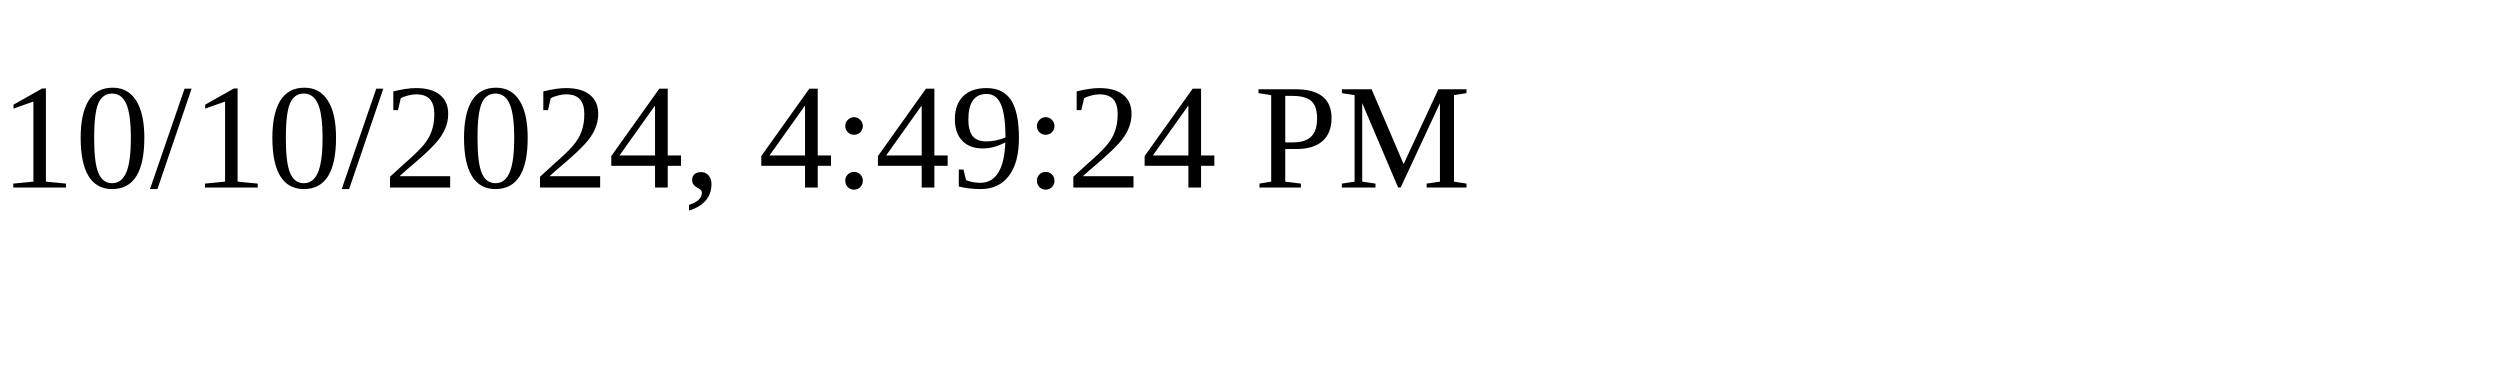
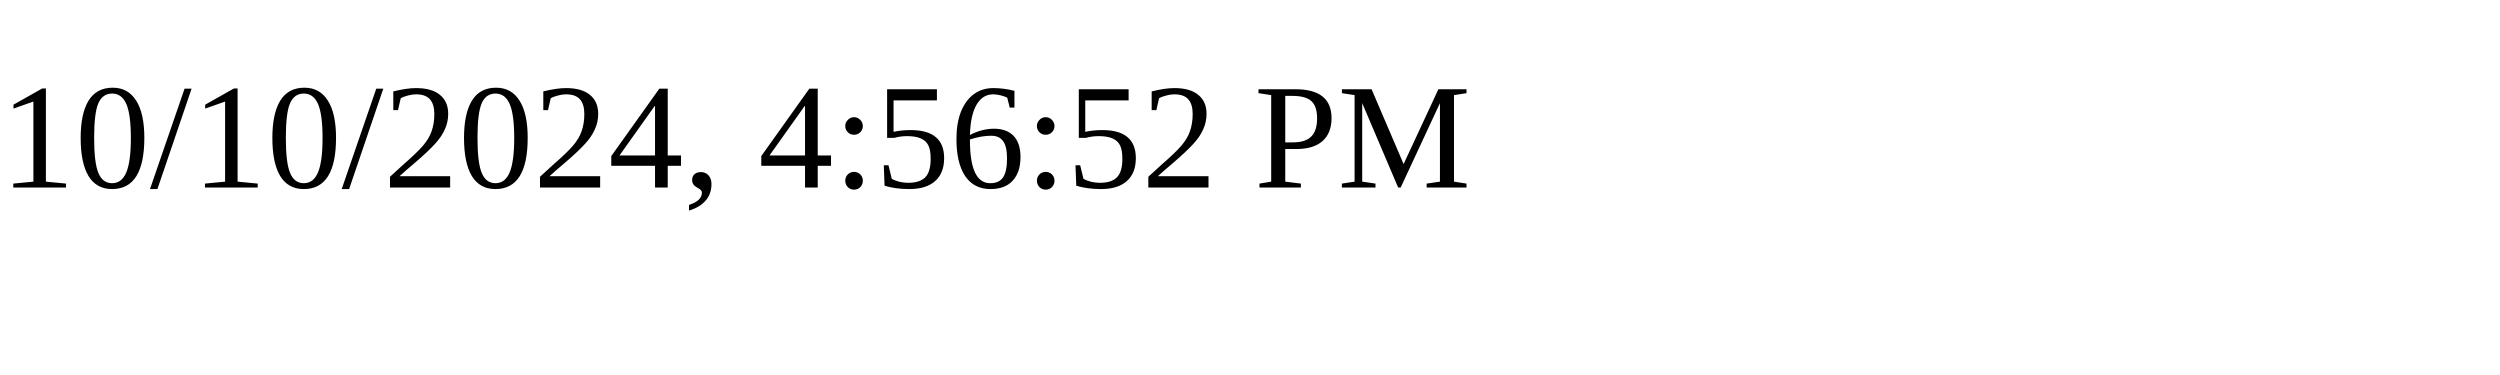
<svg xmlns="http://www.w3.org/2000/svg" height="30" width="200">
-   <text x="0" y="15">10/10/2024, 4:49:24 PM</text>
+   <text x="0" y="15">10/10/2024, 4:56:52 PM</text>
</svg>
